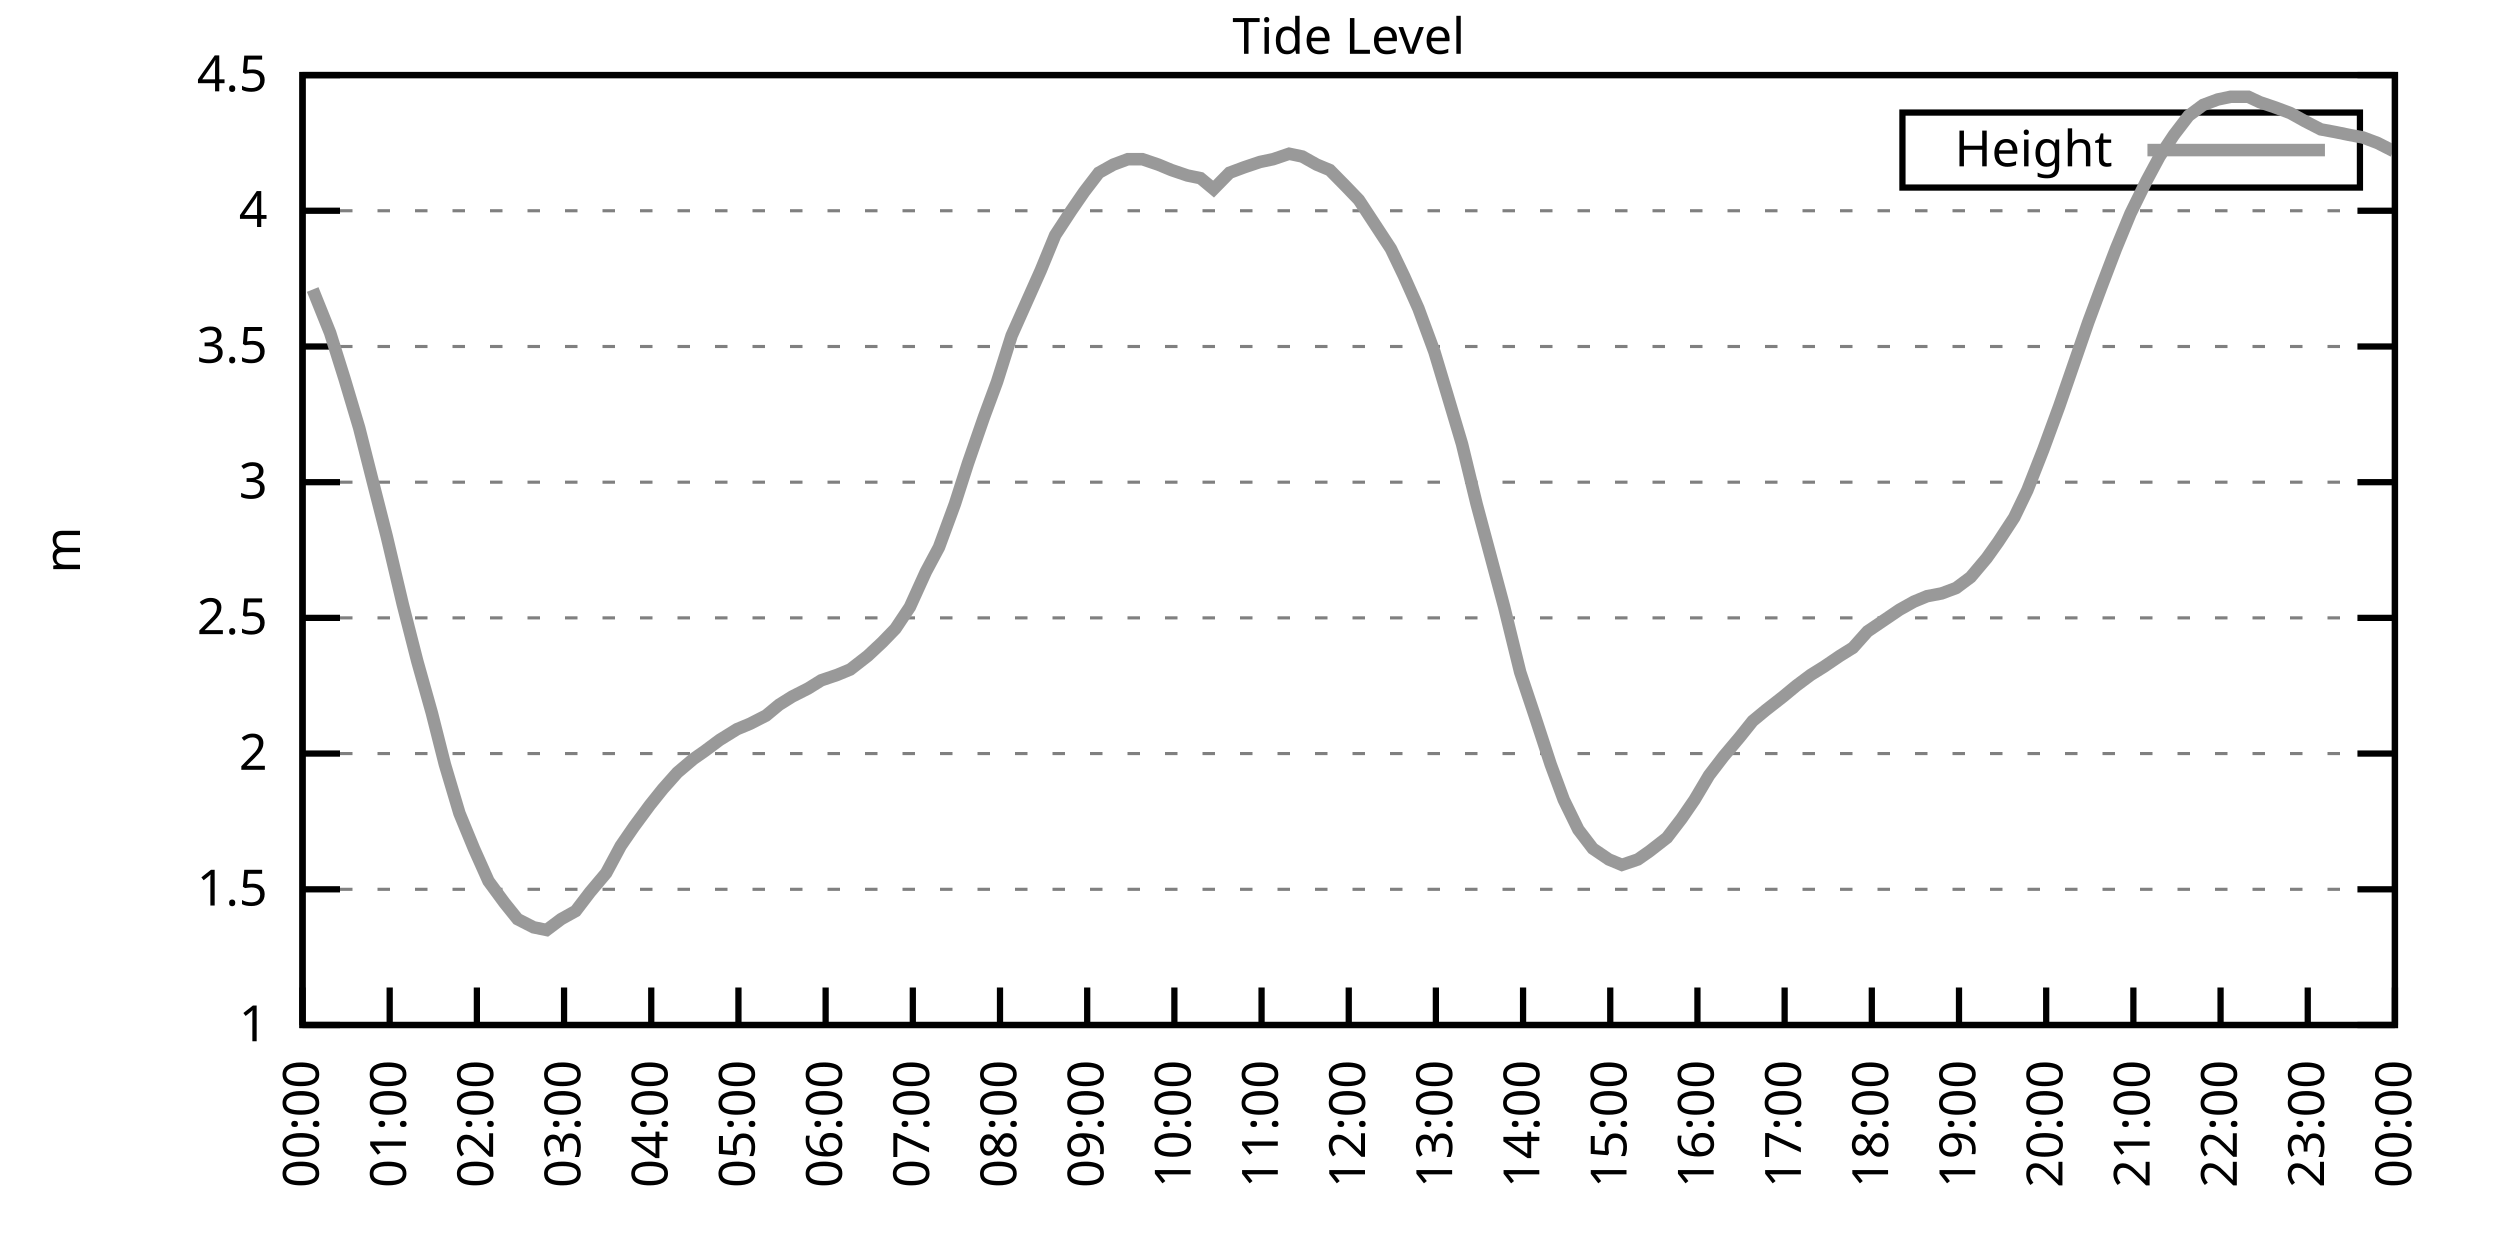
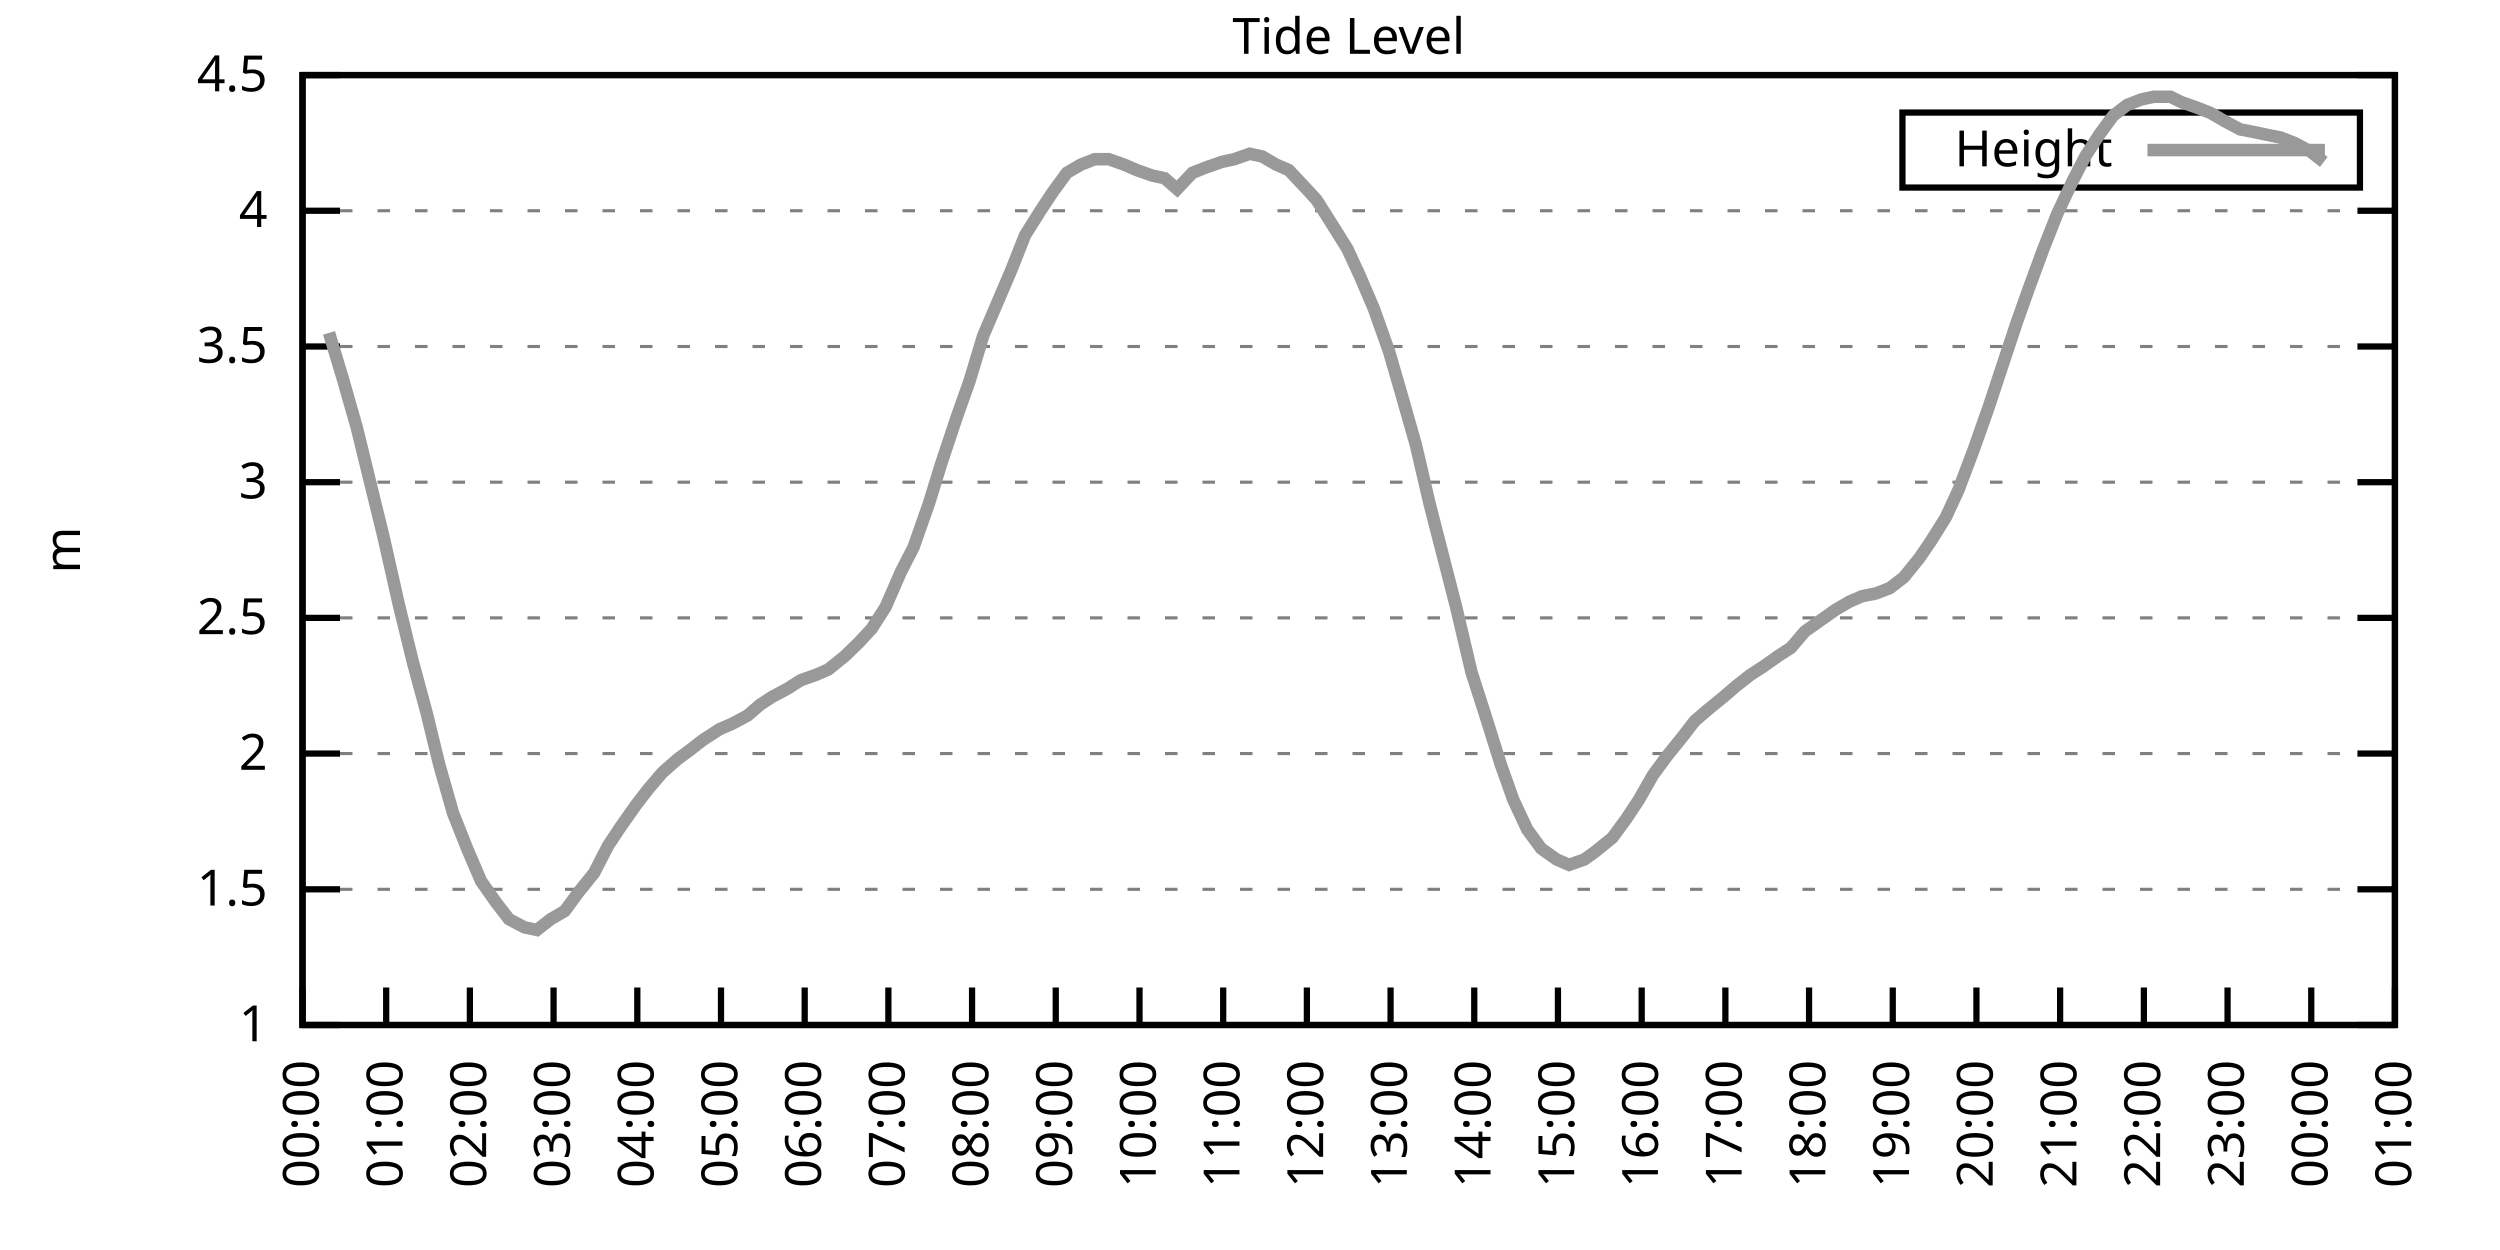
<svg xmlns="http://www.w3.org/2000/svg" xmlns:xlink="http://www.w3.org/1999/xlink" width="400" height="200" viewBox="0 0 400 200">
  <g id="gnuplot_canvas">
    <rect x="0" y="0" width="400" height="200" fill="none" />
    <defs>
      <circle id="gpDot" r="0.5" stroke-width="0.5" stroke="currentColor" />
      <path id="gpPt0" stroke-width="0.333" stroke="currentColor" d="M-1,0 h2 M0,-1 v2" />
      <path id="gpPt1" stroke-width="0.333" stroke="currentColor" d="M-1,-1 L1,1 M1,-1 L-1,1" />
      <path id="gpPt2" stroke-width="0.333" stroke="currentColor" d="M-1,0 L1,0 M0,-1 L0,1 M-1,-1 L1,1 M-1,1 L1,-1" />
      <rect id="gpPt3" stroke-width="0.333" stroke="currentColor" x="-1" y="-1" width="2" height="2" />
      <rect id="gpPt4" stroke-width="0.333" stroke="currentColor" fill="currentColor" x="-1" y="-1" width="2" height="2" />
      <circle id="gpPt5" stroke-width="0.333" stroke="currentColor" cx="0" cy="0" r="1" />
      <use xlink:href="#gpPt5" id="gpPt6" fill="currentColor" stroke="none" />
      <path id="gpPt7" stroke-width="0.333" stroke="currentColor" d="M0,-1.33 L-1.33,0.67 L1.33,0.67 z" />
      <use xlink:href="#gpPt7" id="gpPt8" fill="currentColor" stroke="none" />
      <use xlink:href="#gpPt7" id="gpPt9" stroke="currentColor" transform="rotate(180)" />
      <use xlink:href="#gpPt9" id="gpPt10" fill="currentColor" stroke="none" />
      <use xlink:href="#gpPt3" id="gpPt11" stroke="currentColor" transform="rotate(45)" />
      <use xlink:href="#gpPt11" id="gpPt12" fill="currentColor" stroke="none" />
      <path id="gpPt13" stroke-width="0.333" stroke="currentColor" d="M0,1.330 L1.265,0.411 L0.782,-1.067 L-0.782,-1.076 L-1.265,0.411 z" />
      <use xlink:href="#gpPt13" id="gpPt14" fill="currentColor" stroke="none" />
      <filter id="textbox" filterUnits="objectBoundingBox" x="0" y="0" height="1" width="1">
        <feFlood flood-color="white" flood-opacity="1" result="bgnd" />
        <feComposite in="SourceGraphic" in2="bgnd" operator="atop" />
      </filter>
      <filter id="greybox" filterUnits="objectBoundingBox" x="0" y="0" height="1" width="1">
        <feFlood flood-color="lightgrey" flood-opacity="1" result="grey" />
        <feComposite in="SourceGraphic" in2="grey" operator="atop" />
      </filter>
    </defs>
    <g fill="none" color="white" stroke="currentColor" stroke-width="1.00" stroke-linecap="butt" stroke-linejoin="miter">
</g>
    <g fill="none" color="black" stroke="currentColor" stroke-width="1.00" stroke-linecap="butt" stroke-linejoin="miter">
      <g stroke="none" shape-rendering="crispEdges">
        <polygon fill="rgb(255, 255, 255)" points="48.40,164.00 383.18,164.00 383.18,12.02 48.40,12.02 " />
      </g>
    </g>
    <g fill="none" color="black" stroke="currentColor" stroke-width="1.00" stroke-linecap="butt" stroke-linejoin="miter">
</g>
    <g fill="none" color="black" stroke="black" stroke-width="0.50" stroke-linecap="butt" stroke-linejoin="miter">
</g>
    <g fill="none" color="gray" stroke="currentColor" stroke-width="0.50" stroke-linecap="butt" stroke-linejoin="miter">
      <path stroke="gray" stroke-dasharray="2,4" class="gridline" d="M48.40,164.00 L383.19,164.00  " />
    </g>
    <g fill="none" color="gray" stroke="gray" stroke-width="1.00" stroke-linecap="butt" stroke-linejoin="miter">
</g>
    <g fill="none" color="black" stroke="currentColor" stroke-width="1.00" stroke-linecap="butt" stroke-linejoin="miter">
      <path stroke="black" d="M48.40,164.00 L54.40,164.00 M383.19,164.00 L377.19,164.00  " />
      <g transform="translate(42.80,166.60)" stroke="none" fill="black" font-family="Sans" font-size="8.00" text-anchor="end">
        <text>
          <tspan font-family="Sans"> 1</tspan>
        </text>
      </g>
    </g>
    <g fill="none" color="black" stroke="currentColor" stroke-width="1.00" stroke-linecap="butt" stroke-linejoin="miter">
</g>
    <g fill="none" color="black" stroke="black" stroke-width="0.50" stroke-linecap="butt" stroke-linejoin="miter">
</g>
    <g fill="none" color="gray" stroke="currentColor" stroke-width="0.50" stroke-linecap="butt" stroke-linejoin="miter">
      <path stroke="gray" stroke-dasharray="2,4" class="gridline" d="M48.40,142.29 L383.19,142.29  " />
    </g>
    <g fill="none" color="gray" stroke="gray" stroke-width="1.00" stroke-linecap="butt" stroke-linejoin="miter">
</g>
    <g fill="none" color="black" stroke="currentColor" stroke-width="1.00" stroke-linecap="butt" stroke-linejoin="miter">
      <path stroke="black" d="M48.40,142.29 L54.40,142.29 M383.19,142.29 L377.19,142.29  " />
      <g transform="translate(42.80,144.89)" stroke="none" fill="black" font-family="Sans" font-size="8.00" text-anchor="end">
        <text>
          <tspan font-family="Sans"> 1.5</tspan>
        </text>
      </g>
    </g>
    <g fill="none" color="black" stroke="currentColor" stroke-width="1.00" stroke-linecap="butt" stroke-linejoin="miter">
</g>
    <g fill="none" color="black" stroke="black" stroke-width="0.50" stroke-linecap="butt" stroke-linejoin="miter">
</g>
    <g fill="none" color="gray" stroke="currentColor" stroke-width="0.50" stroke-linecap="butt" stroke-linejoin="miter">
      <path stroke="gray" stroke-dasharray="2,4" class="gridline" d="M48.40,120.57 L383.19,120.57  " />
    </g>
    <g fill="none" color="gray" stroke="gray" stroke-width="1.00" stroke-linecap="butt" stroke-linejoin="miter">
</g>
    <g fill="none" color="black" stroke="currentColor" stroke-width="1.00" stroke-linecap="butt" stroke-linejoin="miter">
      <path stroke="black" d="M48.40,120.57 L54.40,120.57 M383.19,120.57 L377.19,120.57  " />
      <g transform="translate(42.80,123.17)" stroke="none" fill="black" font-family="Sans" font-size="8.00" text-anchor="end">
        <text>
          <tspan font-family="Sans"> 2</tspan>
        </text>
      </g>
    </g>
    <g fill="none" color="black" stroke="currentColor" stroke-width="1.00" stroke-linecap="butt" stroke-linejoin="miter">
</g>
    <g fill="none" color="black" stroke="black" stroke-width="0.50" stroke-linecap="butt" stroke-linejoin="miter">
</g>
    <g fill="none" color="gray" stroke="currentColor" stroke-width="0.50" stroke-linecap="butt" stroke-linejoin="miter">
      <path stroke="gray" stroke-dasharray="2,4" class="gridline" d="M48.40,98.86 L383.19,98.86  " />
    </g>
    <g fill="none" color="gray" stroke="gray" stroke-width="1.00" stroke-linecap="butt" stroke-linejoin="miter">
</g>
    <g fill="none" color="black" stroke="currentColor" stroke-width="1.00" stroke-linecap="butt" stroke-linejoin="miter">
      <path stroke="black" d="M48.40,98.86 L54.40,98.86 M383.19,98.86 L377.19,98.86  " />
      <g transform="translate(42.80,101.46)" stroke="none" fill="black" font-family="Sans" font-size="8.00" text-anchor="end">
        <text>
          <tspan font-family="Sans"> 2.5</tspan>
        </text>
      </g>
    </g>
    <g fill="none" color="black" stroke="currentColor" stroke-width="1.00" stroke-linecap="butt" stroke-linejoin="miter">
</g>
    <g fill="none" color="black" stroke="black" stroke-width="0.50" stroke-linecap="butt" stroke-linejoin="miter">
</g>
    <g fill="none" color="gray" stroke="currentColor" stroke-width="0.50" stroke-linecap="butt" stroke-linejoin="miter">
      <path stroke="gray" stroke-dasharray="2,4" class="gridline" d="M48.40,77.15 L383.19,77.15  " />
    </g>
    <g fill="none" color="gray" stroke="gray" stroke-width="1.00" stroke-linecap="butt" stroke-linejoin="miter">
</g>
    <g fill="none" color="black" stroke="currentColor" stroke-width="1.00" stroke-linecap="butt" stroke-linejoin="miter">
      <path stroke="black" d="M48.40,77.15 L54.40,77.15 M383.19,77.15 L377.19,77.15  " />
      <g transform="translate(42.80,79.75)" stroke="none" fill="black" font-family="Sans" font-size="8.00" text-anchor="end">
        <text>
          <tspan font-family="Sans"> 3</tspan>
        </text>
      </g>
    </g>
    <g fill="none" color="black" stroke="currentColor" stroke-width="1.00" stroke-linecap="butt" stroke-linejoin="miter">
</g>
    <g fill="none" color="black" stroke="black" stroke-width="0.50" stroke-linecap="butt" stroke-linejoin="miter">
</g>
    <g fill="none" color="gray" stroke="currentColor" stroke-width="0.50" stroke-linecap="butt" stroke-linejoin="miter">
      <path stroke="gray" stroke-dasharray="2,4" class="gridline" d="M48.40,55.44 L383.19,55.44  " />
    </g>
    <g fill="none" color="gray" stroke="gray" stroke-width="1.00" stroke-linecap="butt" stroke-linejoin="miter">
</g>
    <g fill="none" color="black" stroke="currentColor" stroke-width="1.00" stroke-linecap="butt" stroke-linejoin="miter">
      <path stroke="black" d="M48.40,55.44 L54.40,55.44 M383.19,55.44 L377.19,55.44  " />
      <g transform="translate(42.80,58.04)" stroke="none" fill="black" font-family="Sans" font-size="8.00" text-anchor="end">
        <text>
          <tspan font-family="Sans"> 3.5</tspan>
        </text>
      </g>
    </g>
    <g fill="none" color="black" stroke="currentColor" stroke-width="1.00" stroke-linecap="butt" stroke-linejoin="miter">
</g>
    <g fill="none" color="black" stroke="black" stroke-width="0.50" stroke-linecap="butt" stroke-linejoin="miter">
</g>
    <g fill="none" color="gray" stroke="currentColor" stroke-width="0.50" stroke-linecap="butt" stroke-linejoin="miter">
      <path stroke="gray" stroke-dasharray="2,4" class="gridline" d="M48.40,33.72 L383.19,33.72  " />
    </g>
    <g fill="none" color="gray" stroke="gray" stroke-width="1.00" stroke-linecap="butt" stroke-linejoin="miter">
</g>
    <g fill="none" color="black" stroke="currentColor" stroke-width="1.00" stroke-linecap="butt" stroke-linejoin="miter">
      <path stroke="black" d="M48.40,33.72 L54.40,33.72 M383.19,33.72 L377.19,33.72  " />
      <g transform="translate(42.80,36.32)" stroke="none" fill="black" font-family="Sans" font-size="8.00" text-anchor="end">
        <text>
          <tspan font-family="Sans"> 4</tspan>
        </text>
      </g>
    </g>
    <g fill="none" color="black" stroke="currentColor" stroke-width="1.00" stroke-linecap="butt" stroke-linejoin="miter">
</g>
    <g fill="none" color="black" stroke="black" stroke-width="0.50" stroke-linecap="butt" stroke-linejoin="miter">
</g>
    <g fill="none" color="gray" stroke="currentColor" stroke-width="0.50" stroke-linecap="butt" stroke-linejoin="miter">
      <path stroke="gray" stroke-dasharray="2,4" class="gridline" d="M48.40,12.01 L383.19,12.01  " />
    </g>
    <g fill="none" color="gray" stroke="gray" stroke-width="1.00" stroke-linecap="butt" stroke-linejoin="miter">
</g>
    <g fill="none" color="black" stroke="currentColor" stroke-width="1.00" stroke-linecap="butt" stroke-linejoin="miter">
      <path stroke="black" d="M48.40,12.01 L54.40,12.01 M383.19,12.01 L377.19,12.01  " />
      <g transform="translate(42.80,14.61)" stroke="none" fill="black" font-family="Sans" font-size="8.00" text-anchor="end">
        <text>
          <tspan font-family="Sans"> 4.5</tspan>
        </text>
      </g>
    </g>
    <g fill="none" color="black" stroke="currentColor" stroke-width="1.00" stroke-linecap="butt" stroke-linejoin="miter">
      <path stroke="black" d="M48.40,164.00 L48.40,158.00  " />
      <g transform="translate(51.00,169.60) rotate(270.00)" stroke="none" fill="black" font-family="Sans" font-size="8.00" text-anchor="end">
        <text>
          <tspan font-family="Sans">00:00</tspan>
        </text>
      </g>
    </g>
    <g fill="none" color="black" stroke="currentColor" stroke-width="1.00" stroke-linecap="butt" stroke-linejoin="miter">
-       <path stroke="black" d="M62.35,164.00 L62.35,158.00  " />
-       <g transform="translate(64.95,169.60) rotate(270.00)" stroke="none" fill="black" font-family="Sans" font-size="8.00" text-anchor="end">
+       <path stroke="black" d="M61.79,164.00 L61.79,158.00  " />
+       <g transform="translate(64.39,169.60) rotate(270.00)" stroke="none" fill="black" font-family="Sans" font-size="8.00" text-anchor="end">
        <text>
          <tspan font-family="Sans">01:00</tspan>
        </text>
      </g>
    </g>
    <g fill="none" color="black" stroke="currentColor" stroke-width="1.00" stroke-linecap="butt" stroke-linejoin="miter">
-       <path stroke="black" d="M76.30,164.00 L76.30,158.00  " />
-       <g transform="translate(78.90,169.60) rotate(270.00)" stroke="none" fill="black" font-family="Sans" font-size="8.00" text-anchor="end">
+       <path stroke="black" d="M75.18,164.00 L75.18,158.00  " />
+       <g transform="translate(77.78,169.60) rotate(270.00)" stroke="none" fill="black" font-family="Sans" font-size="8.00" text-anchor="end">
        <text>
          <tspan font-family="Sans">02:00</tspan>
        </text>
      </g>
    </g>
    <g fill="none" color="black" stroke="currentColor" stroke-width="1.00" stroke-linecap="butt" stroke-linejoin="miter">
-       <path stroke="black" d="M90.25,164.00 L90.25,158.00  " />
-       <g transform="translate(92.85,169.60) rotate(270.00)" stroke="none" fill="black" font-family="Sans" font-size="8.00" text-anchor="end">
+       <path stroke="black" d="M88.57,164.00 L88.57,158.00  " />
+       <g transform="translate(91.17,169.60) rotate(270.00)" stroke="none" fill="black" font-family="Sans" font-size="8.00" text-anchor="end">
        <text>
          <tspan font-family="Sans">03:00</tspan>
        </text>
      </g>
    </g>
    <g fill="none" color="black" stroke="currentColor" stroke-width="1.00" stroke-linecap="butt" stroke-linejoin="miter">
-       <path stroke="black" d="M104.20,164.00 L104.20,158.00  " />
-       <g transform="translate(106.80,169.60) rotate(270.00)" stroke="none" fill="black" font-family="Sans" font-size="8.00" text-anchor="end">
+       <path stroke="black" d="M101.97,164.00 L101.97,158.00  " />
+       <g transform="translate(104.57,169.60) rotate(270.00)" stroke="none" fill="black" font-family="Sans" font-size="8.00" text-anchor="end">
        <text>
          <tspan font-family="Sans">04:00</tspan>
        </text>
      </g>
    </g>
    <g fill="none" color="black" stroke="currentColor" stroke-width="1.00" stroke-linecap="butt" stroke-linejoin="miter">
-       <path stroke="black" d="M118.15,164.00 L118.15,158.00  " />
-       <g transform="translate(120.75,169.60) rotate(270.00)" stroke="none" fill="black" font-family="Sans" font-size="8.00" text-anchor="end">
+       <path stroke="black" d="M115.36,164.00 L115.36,158.00  " />
+       <g transform="translate(117.96,169.60) rotate(270.00)" stroke="none" fill="black" font-family="Sans" font-size="8.00" text-anchor="end">
        <text>
          <tspan font-family="Sans">05:00</tspan>
        </text>
      </g>
    </g>
    <g fill="none" color="black" stroke="currentColor" stroke-width="1.00" stroke-linecap="butt" stroke-linejoin="miter">
-       <path stroke="black" d="M132.10,164.00 L132.10,158.00  " />
-       <g transform="translate(134.70,169.60) rotate(270.00)" stroke="none" fill="black" font-family="Sans" font-size="8.00" text-anchor="end">
+       <path stroke="black" d="M128.75,164.00 L128.75,158.00  " />
+       <g transform="translate(131.35,169.60) rotate(270.00)" stroke="none" fill="black" font-family="Sans" font-size="8.00" text-anchor="end">
        <text>
          <tspan font-family="Sans">06:00</tspan>
        </text>
      </g>
    </g>
    <g fill="none" color="black" stroke="currentColor" stroke-width="1.00" stroke-linecap="butt" stroke-linejoin="miter">
-       <path stroke="black" d="M146.05,164.00 L146.05,158.00  " />
-       <g transform="translate(148.65,169.60) rotate(270.00)" stroke="none" fill="black" font-family="Sans" font-size="8.00" text-anchor="end">
+       <path stroke="black" d="M142.14,164.00 L142.14,158.00  " />
+       <g transform="translate(144.74,169.60) rotate(270.00)" stroke="none" fill="black" font-family="Sans" font-size="8.00" text-anchor="end">
        <text>
          <tspan font-family="Sans">07:00</tspan>
        </text>
      </g>
    </g>
    <g fill="none" color="black" stroke="currentColor" stroke-width="1.00" stroke-linecap="butt" stroke-linejoin="miter">
-       <path stroke="black" d="M160.00,164.00 L160.00,158.00  " />
-       <g transform="translate(162.60,169.60) rotate(270.00)" stroke="none" fill="black" font-family="Sans" font-size="8.00" text-anchor="end">
+       <path stroke="black" d="M155.53,164.00 L155.53,158.00  " />
+       <g transform="translate(158.13,169.60) rotate(270.00)" stroke="none" fill="black" font-family="Sans" font-size="8.00" text-anchor="end">
        <text>
          <tspan font-family="Sans">08:00</tspan>
        </text>
      </g>
    </g>
    <g fill="none" color="black" stroke="currentColor" stroke-width="1.00" stroke-linecap="butt" stroke-linejoin="miter">
-       <path stroke="black" d="M173.95,164.00 L173.95,158.00  " />
-       <g transform="translate(176.55,169.60) rotate(270.00)" stroke="none" fill="black" font-family="Sans" font-size="8.00" text-anchor="end">
+       <path stroke="black" d="M168.92,164.00 L168.92,158.00  " />
+       <g transform="translate(171.52,169.60) rotate(270.00)" stroke="none" fill="black" font-family="Sans" font-size="8.00" text-anchor="end">
        <text>
          <tspan font-family="Sans">09:00</tspan>
        </text>
      </g>
    </g>
    <g fill="none" color="black" stroke="currentColor" stroke-width="1.00" stroke-linecap="butt" stroke-linejoin="miter">
-       <path stroke="black" d="M187.90,164.00 L187.90,158.00  " />
-       <g transform="translate(190.50,169.60) rotate(270.00)" stroke="none" fill="black" font-family="Sans" font-size="8.00" text-anchor="end">
+       <path stroke="black" d="M182.32,164.00 L182.32,158.00  " />
+       <g transform="translate(184.92,169.60) rotate(270.00)" stroke="none" fill="black" font-family="Sans" font-size="8.00" text-anchor="end">
        <text>
          <tspan font-family="Sans">10:00</tspan>
        </text>
      </g>
    </g>
    <g fill="none" color="black" stroke="currentColor" stroke-width="1.00" stroke-linecap="butt" stroke-linejoin="miter">
-       <path stroke="black" d="M201.85,164.00 L201.85,158.00  " />
-       <g transform="translate(204.45,169.60) rotate(270.00)" stroke="none" fill="black" font-family="Sans" font-size="8.00" text-anchor="end">
+       <path stroke="black" d="M195.71,164.00 L195.71,158.00  " />
+       <g transform="translate(198.31,169.60) rotate(270.00)" stroke="none" fill="black" font-family="Sans" font-size="8.00" text-anchor="end">
        <text>
          <tspan font-family="Sans">11:00</tspan>
        </text>
      </g>
    </g>
    <g fill="none" color="black" stroke="currentColor" stroke-width="1.00" stroke-linecap="butt" stroke-linejoin="miter">
-       <path stroke="black" d="M215.80,164.00 L215.80,158.00  " />
-       <g transform="translate(218.40,169.60) rotate(270.00)" stroke="none" fill="black" font-family="Sans" font-size="8.00" text-anchor="end">
+       <path stroke="black" d="M209.10,164.00 L209.10,158.00  " />
+       <g transform="translate(211.70,169.60) rotate(270.00)" stroke="none" fill="black" font-family="Sans" font-size="8.00" text-anchor="end">
        <text>
          <tspan font-family="Sans">12:00</tspan>
        </text>
      </g>
    </g>
    <g fill="none" color="black" stroke="currentColor" stroke-width="1.00" stroke-linecap="butt" stroke-linejoin="miter">
-       <path stroke="black" d="M229.74,164.00 L229.74,158.00  " />
-       <g transform="translate(232.34,169.60) rotate(270.00)" stroke="none" fill="black" font-family="Sans" font-size="8.00" text-anchor="end">
+       <path stroke="black" d="M222.49,164.00 L222.49,158.00  " />
+       <g transform="translate(225.09,169.60) rotate(270.00)" stroke="none" fill="black" font-family="Sans" font-size="8.00" text-anchor="end">
        <text>
          <tspan font-family="Sans">13:00</tspan>
        </text>
      </g>
    </g>
    <g fill="none" color="black" stroke="currentColor" stroke-width="1.00" stroke-linecap="butt" stroke-linejoin="miter">
-       <path stroke="black" d="M243.69,164.00 L243.69,158.00  " />
-       <g transform="translate(246.29,169.60) rotate(270.00)" stroke="none" fill="black" font-family="Sans" font-size="8.00" text-anchor="end">
+       <path stroke="black" d="M235.88,164.00 L235.88,158.00  " />
+       <g transform="translate(238.48,169.60) rotate(270.00)" stroke="none" fill="black" font-family="Sans" font-size="8.00" text-anchor="end">
        <text>
          <tspan font-family="Sans">14:00</tspan>
        </text>
      </g>
    </g>
    <g fill="none" color="black" stroke="currentColor" stroke-width="1.00" stroke-linecap="butt" stroke-linejoin="miter">
-       <path stroke="black" d="M257.64,164.00 L257.64,158.00  " />
-       <g transform="translate(260.24,169.60) rotate(270.00)" stroke="none" fill="black" font-family="Sans" font-size="8.00" text-anchor="end">
+       <path stroke="black" d="M249.27,164.00 L249.27,158.00  " />
+       <g transform="translate(251.87,169.60) rotate(270.00)" stroke="none" fill="black" font-family="Sans" font-size="8.00" text-anchor="end">
        <text>
          <tspan font-family="Sans">15:00</tspan>
        </text>
      </g>
    </g>
    <g fill="none" color="black" stroke="currentColor" stroke-width="1.00" stroke-linecap="butt" stroke-linejoin="miter">
-       <path stroke="black" d="M271.59,164.00 L271.59,158.00  " />
-       <g transform="translate(274.19,169.60) rotate(270.00)" stroke="none" fill="black" font-family="Sans" font-size="8.00" text-anchor="end">
+       <path stroke="black" d="M262.67,164.00 L262.67,158.00  " />
+       <g transform="translate(265.27,169.60) rotate(270.00)" stroke="none" fill="black" font-family="Sans" font-size="8.00" text-anchor="end">
        <text>
          <tspan font-family="Sans">16:00</tspan>
        </text>
      </g>
    </g>
    <g fill="none" color="black" stroke="currentColor" stroke-width="1.00" stroke-linecap="butt" stroke-linejoin="miter">
-       <path stroke="black" d="M285.54,164.00 L285.54,158.00  " />
-       <g transform="translate(288.14,169.60) rotate(270.00)" stroke="none" fill="black" font-family="Sans" font-size="8.00" text-anchor="end">
+       <path stroke="black" d="M276.06,164.00 L276.06,158.00  " />
+       <g transform="translate(278.66,169.60) rotate(270.00)" stroke="none" fill="black" font-family="Sans" font-size="8.00" text-anchor="end">
        <text>
          <tspan font-family="Sans">17:00</tspan>
        </text>
      </g>
    </g>
    <g fill="none" color="black" stroke="currentColor" stroke-width="1.00" stroke-linecap="butt" stroke-linejoin="miter">
-       <path stroke="black" d="M299.49,164.00 L299.49,158.00  " />
-       <g transform="translate(302.09,169.60) rotate(270.00)" stroke="none" fill="black" font-family="Sans" font-size="8.00" text-anchor="end">
+       <path stroke="black" d="M289.45,164.00 L289.45,158.00  " />
+       <g transform="translate(292.05,169.60) rotate(270.00)" stroke="none" fill="black" font-family="Sans" font-size="8.00" text-anchor="end">
        <text>
          <tspan font-family="Sans">18:00</tspan>
        </text>
      </g>
    </g>
    <g fill="none" color="black" stroke="currentColor" stroke-width="1.00" stroke-linecap="butt" stroke-linejoin="miter">
-       <path stroke="black" d="M313.44,164.00 L313.44,158.00  " />
-       <g transform="translate(316.04,169.60) rotate(270.00)" stroke="none" fill="black" font-family="Sans" font-size="8.00" text-anchor="end">
+       <path stroke="black" d="M302.84,164.00 L302.84,158.00  " />
+       <g transform="translate(305.44,169.60) rotate(270.00)" stroke="none" fill="black" font-family="Sans" font-size="8.00" text-anchor="end">
        <text>
          <tspan font-family="Sans">19:00</tspan>
        </text>
      </g>
    </g>
    <g fill="none" color="black" stroke="currentColor" stroke-width="1.00" stroke-linecap="butt" stroke-linejoin="miter">
-       <path stroke="black" d="M327.39,164.00 L327.39,158.00  " />
-       <g transform="translate(329.99,169.60) rotate(270.00)" stroke="none" fill="black" font-family="Sans" font-size="8.00" text-anchor="end">
+       <path stroke="black" d="M316.23,164.00 L316.23,158.00  " />
+       <g transform="translate(318.83,169.60) rotate(270.00)" stroke="none" fill="black" font-family="Sans" font-size="8.00" text-anchor="end">
        <text>
          <tspan font-family="Sans">20:00</tspan>
        </text>
      </g>
    </g>
    <g fill="none" color="black" stroke="currentColor" stroke-width="1.00" stroke-linecap="butt" stroke-linejoin="miter">
-       <path stroke="black" d="M341.34,164.00 L341.34,158.00  " />
-       <g transform="translate(343.94,169.60) rotate(270.00)" stroke="none" fill="black" font-family="Sans" font-size="8.00" text-anchor="end">
+       <path stroke="black" d="M329.62,164.00 L329.62,158.00  " />
+       <g transform="translate(332.22,169.60) rotate(270.00)" stroke="none" fill="black" font-family="Sans" font-size="8.00" text-anchor="end">
        <text>
          <tspan font-family="Sans">21:00</tspan>
        </text>
      </g>
    </g>
    <g fill="none" color="black" stroke="currentColor" stroke-width="1.00" stroke-linecap="butt" stroke-linejoin="miter">
-       <path stroke="black" d="M355.29,164.00 L355.29,158.00  " />
-       <g transform="translate(357.89,169.60) rotate(270.00)" stroke="none" fill="black" font-family="Sans" font-size="8.00" text-anchor="end">
+       <path stroke="black" d="M343.02,164.00 L343.02,158.00  " />
+       <g transform="translate(345.62,169.60) rotate(270.00)" stroke="none" fill="black" font-family="Sans" font-size="8.00" text-anchor="end">
        <text>
          <tspan font-family="Sans">22:00</tspan>
        </text>
      </g>
    </g>
    <g fill="none" color="black" stroke="currentColor" stroke-width="1.00" stroke-linecap="butt" stroke-linejoin="miter">
-       <path stroke="black" d="M369.24,164.00 L369.24,158.00  " />
-       <g transform="translate(371.84,169.60) rotate(270.00)" stroke="none" fill="black" font-family="Sans" font-size="8.00" text-anchor="end">
+       <path stroke="black" d="M356.41,164.00 L356.41,158.00  " />
+       <g transform="translate(359.01,169.60) rotate(270.00)" stroke="none" fill="black" font-family="Sans" font-size="8.00" text-anchor="end">
        <text>
          <tspan font-family="Sans">23:00</tspan>
+         </text>
+       </g>
+     </g>
+     <g fill="none" color="black" stroke="currentColor" stroke-width="1.00" stroke-linecap="butt" stroke-linejoin="miter">
+       <path stroke="black" d="M369.80,164.00 L369.80,158.00  " />
+       <g transform="translate(372.40,169.60) rotate(270.00)" stroke="none" fill="black" font-family="Sans" font-size="8.00" text-anchor="end">
+         <text>
+           <tspan font-family="Sans">00:00</tspan>
        </text>
      </g>
    </g>
    <g fill="none" color="black" stroke="currentColor" stroke-width="1.00" stroke-linecap="butt" stroke-linejoin="miter">
      <path stroke="black" d="M383.19,164.00 L383.19,158.00  " />
      <g transform="translate(385.79,169.60) rotate(270.00)" stroke="none" fill="black" font-family="Sans" font-size="8.00" text-anchor="end">
        <text>
-           <tspan font-family="Sans">00:00</tspan>
+           <tspan font-family="Sans">01:00</tspan>
        </text>
      </g>
    </g>
    <g fill="none" color="black" stroke="currentColor" stroke-width="1.00" stroke-linecap="butt" stroke-linejoin="miter">
</g>
    <g fill="none" color="black" stroke="currentColor" stroke-width="1.00" stroke-linecap="butt" stroke-linejoin="miter">
      <path stroke="black" d="M48.40,12.01 L48.40,164.00 L383.19,164.00 L383.19,12.01 L48.40,12.01 Z  " />
    </g>
    <g fill="none" color="black" stroke="currentColor" stroke-width="1.00" stroke-linecap="butt" stroke-linejoin="miter">
</g>
    <g fill="none" color="black" stroke="currentColor" stroke-width="1.00" stroke-linecap="butt" stroke-linejoin="miter">
      <path stroke="black" d="M304.39,30.01 L304.39,18.01 L377.59,18.01 L377.59,30.01 L304.39,30.01 Z  " />
    </g>
    <g id="Tide_level_plot_1">
      <g fill="none" color="white" stroke="black" stroke-width="2.00" stroke-linecap="butt" stroke-linejoin="miter">
</g>
      <g fill="none" color="black" stroke="currentColor" stroke-width="2.00" stroke-linecap="butt" stroke-linejoin="miter">
        <g transform="translate(337.99,26.61)" stroke="none" fill="black" font-family="Sans" font-size="8.00" text-anchor="end">
          <text>
            <tspan font-family="Sans">Height</tspan>
          </text>
        </g>
      </g>
      <g fill="none" color="black" stroke="currentColor" stroke-width="2.00" stroke-linecap="butt" stroke-linejoin="miter">
-         <path stroke="rgb(153, 153, 153)" d="M343.59,24.01 L371.99,24.01 M50.03,46.32 L52.82,53.26 L55.14,60.65 L57.47,68.46 L59.56,76.71 L61.88,85.83   L64.44,96.69 L66.77,105.81 L69.09,114.06 L71.18,122.31 L73.51,130.13 L75.83,135.77 L78.16,140.98 L80.72,144.46   L82.81,147.06 L85.37,148.37 L87.46,148.80 L89.78,147.06 L92.11,145.76 L94.43,142.72 L96.99,139.68 L99.32,135.34   L101.41,132.30 L103.97,128.83 L106.06,126.22 L108.38,123.61 L110.94,121.44 L112.80,120.14 L115.13,118.40 L117.92,116.67   L120.01,115.80 L122.57,114.49 L124.66,112.76 L126.75,111.45 L129.31,110.15 L131.40,108.85 L133.96,107.98 L136.05,107.11   L138.84,104.94 L141.16,102.77 L143.26,100.60 L145.58,97.12 L148.14,91.48 L150.23,87.57 L152.79,80.62 L154.88,74.11   L157.44,66.73 L159.53,61.08 L161.86,53.70 L166.51,43.28 L168.83,37.63 L171.39,33.72 L173.48,30.68 L175.81,27.64   L178.13,26.34 L180.46,25.47 L182.78,25.47 L185.34,26.34 L187.43,27.21 L189.99,28.08 L192.08,28.51 L194.17,30.25   L196.73,27.64 L199.06,26.77 L201.61,25.91 L203.71,25.47 L206.26,24.60 L208.36,25.04 L210.68,26.34 L212.77,27.21   L215.33,29.81 L217.42,31.99 L219.98,35.89 L222.54,39.80 L224.63,44.15 L226.95,49.36 L229.51,56.30 L231.60,63.25   L233.93,71.07 L236.25,80.62 L238.58,89.31 L240.67,97.12 L243.23,107.55 L245.55,114.49 L248.11,122.31 L250.20,127.96   L252.53,132.73 L254.85,135.77 L257.41,137.51 L259.50,138.38 L262.06,137.51 L263.92,136.21 L266.71,134.04 L269.04,131.00   L271.13,127.96 L273.45,124.05 L275.78,121.01 L278.34,117.97 L280.43,115.36 L282.52,113.63 L285.31,111.45 L287.40,109.72   L289.73,107.98 L291.82,106.68 L294.38,104.94 L296.47,103.64 L298.80,101.03 L301.35,99.30 L303.91,97.56 L306.23,96.26   L308.33,95.39 L310.65,94.95 L312.98,94.08 L315.30,92.35 L317.86,89.31 L319.72,86.70 L322.28,82.79 L324.37,78.45   L326.93,71.94 L329.48,64.99 L331.58,58.91 L334.13,51.53 L336.23,45.88 L338.55,39.80 L340.88,34.16 L343.43,28.95   L345.53,25.04 L347.85,21.56 L350.18,18.52 L352.50,16.79 L354.83,15.92 L356.92,15.48 L359.71,15.48 L361.57,16.35   L364.13,17.22 L366.45,18.09 L368.78,19.39 L371.33,20.70 L373.66,21.13 L375.75,21.56 L378.08,22.00 L380.40,22.87   L382.96,24.17  " />
+         <path stroke="rgb(153, 153, 153)" d="M343.59,24.01 L371.99,24.01 M52.64,53.26 L54.87,60.65 L57.10,68.46 L59.11,76.71 L61.35,85.83 L63.80,96.69   L66.03,105.81 L68.26,114.06 L70.27,122.31 L72.50,130.13 L74.74,135.77 L76.97,140.98 L79.42,144.46 L81.43,147.06   L83.89,148.37 L85.90,148.80 L88.13,147.06 L90.36,145.76 L92.59,142.72 L95.05,139.68 L97.28,135.34 L99.29,132.30   L101.74,128.83 L103.75,126.22 L105.98,123.61 L108.44,121.44 L110.22,120.14 L112.46,118.40 L115.13,116.67 L117.14,115.80   L119.60,114.49 L121.61,112.76 L123.62,111.45 L126.07,110.15 L128.08,108.85 L130.54,107.98 L132.54,107.11 L135.22,104.94   L137.45,102.77 L139.46,100.60 L141.69,97.12 L144.15,91.48 L146.16,87.57 L148.61,80.62 L150.62,74.11 L153.08,66.73   L155.09,61.08 L157.32,53.70 L161.78,43.28 L164.01,37.63 L166.47,33.72 L168.48,30.68 L170.71,27.64 L172.94,26.34   L175.17,25.47 L177.41,25.47 L179.86,26.34 L181.87,27.21 L184.32,28.08 L186.33,28.51 L188.34,30.25 L190.80,27.64   L193.03,26.77 L195.48,25.91 L197.49,25.47 L199.95,24.60 L201.96,25.04 L204.19,26.34 L206.20,27.21 L208.65,29.81   L210.66,31.99 L213.12,35.89 L215.57,39.80 L217.58,44.15 L219.81,49.36 L222.27,56.30 L224.28,63.25 L226.51,71.07   L228.74,80.62 L230.97,89.31 L232.98,97.12 L235.44,107.55 L237.67,114.49 L240.12,122.31 L242.13,127.96 L244.36,132.73   L246.60,135.77 L249.05,137.51 L251.06,138.38 L253.51,137.51 L255.30,136.21 L257.98,134.04 L260.21,131.00 L262.22,127.96   L264.45,124.05 L266.68,121.01 L269.14,117.97 L271.15,115.36 L273.16,113.63 L275.83,111.45 L277.84,109.72 L280.07,107.98   L282.08,106.68 L284.54,104.94 L286.55,103.64 L288.78,101.03 L291.23,99.30 L293.69,97.56 L295.92,96.26 L297.93,95.39   L300.16,94.95 L302.39,94.08 L304.63,92.35 L307.08,89.31 L308.87,86.70 L311.32,82.79 L313.33,78.45 L315.79,71.94   L318.24,64.99 L320.25,58.91 L322.70,51.53 L324.71,45.88 L326.95,39.80 L329.18,34.16 L331.63,28.95 L333.64,25.04   L335.87,21.56 L338.10,18.52 L340.34,16.79 L342.57,15.92 L344.58,15.48 L347.26,15.48 L349.04,16.35 L351.50,17.22   L353.73,18.09 L355.96,19.39 L358.42,20.70 L360.65,21.13 L362.66,21.56 L364.89,22.00 L367.12,22.87 L369.58,24.17   L371.81,25.91  " />
      </g>
    </g>
    <g fill="none" color="black" stroke="currentColor" stroke-width="2.00" stroke-linecap="butt" stroke-linejoin="miter">
</g>
    <g fill="none" color="black" stroke="black" stroke-width="1.00" stroke-linecap="butt" stroke-linejoin="miter">
</g>
    <g fill="none" color="black" stroke="currentColor" stroke-width="1.00" stroke-linecap="butt" stroke-linejoin="miter">
      <path stroke="black" d="M48.40,12.01 L48.40,164.00 L383.19,164.00 L383.19,12.01 L48.40,12.01 Z  " />
      <g transform="translate(12.80,88.01) rotate(270.00)" stroke="none" fill="black" font-family="Sans" font-size="8.00" text-anchor="middle">
        <text>
          <tspan font-family="Sans">m</tspan>
        </text>
      </g>
    </g>
    <g fill="none" color="black" stroke="currentColor" stroke-width="1.00" stroke-linecap="butt" stroke-linejoin="miter">
</g>
    <g fill="none" color="black" stroke="currentColor" stroke-width="1.00" stroke-linecap="butt" stroke-linejoin="miter">
      <g transform="translate(215.79,8.61)" stroke="none" fill="black" font-family="Sans" font-size="8.00" text-anchor="middle">
        <text>
          <tspan font-family="Sans">Tide Level</tspan>
        </text>
      </g>
    </g>
    <g fill="none" color="black" stroke="currentColor" stroke-width="1.00" stroke-linecap="butt" stroke-linejoin="miter">
</g>
  </g>
</svg>
